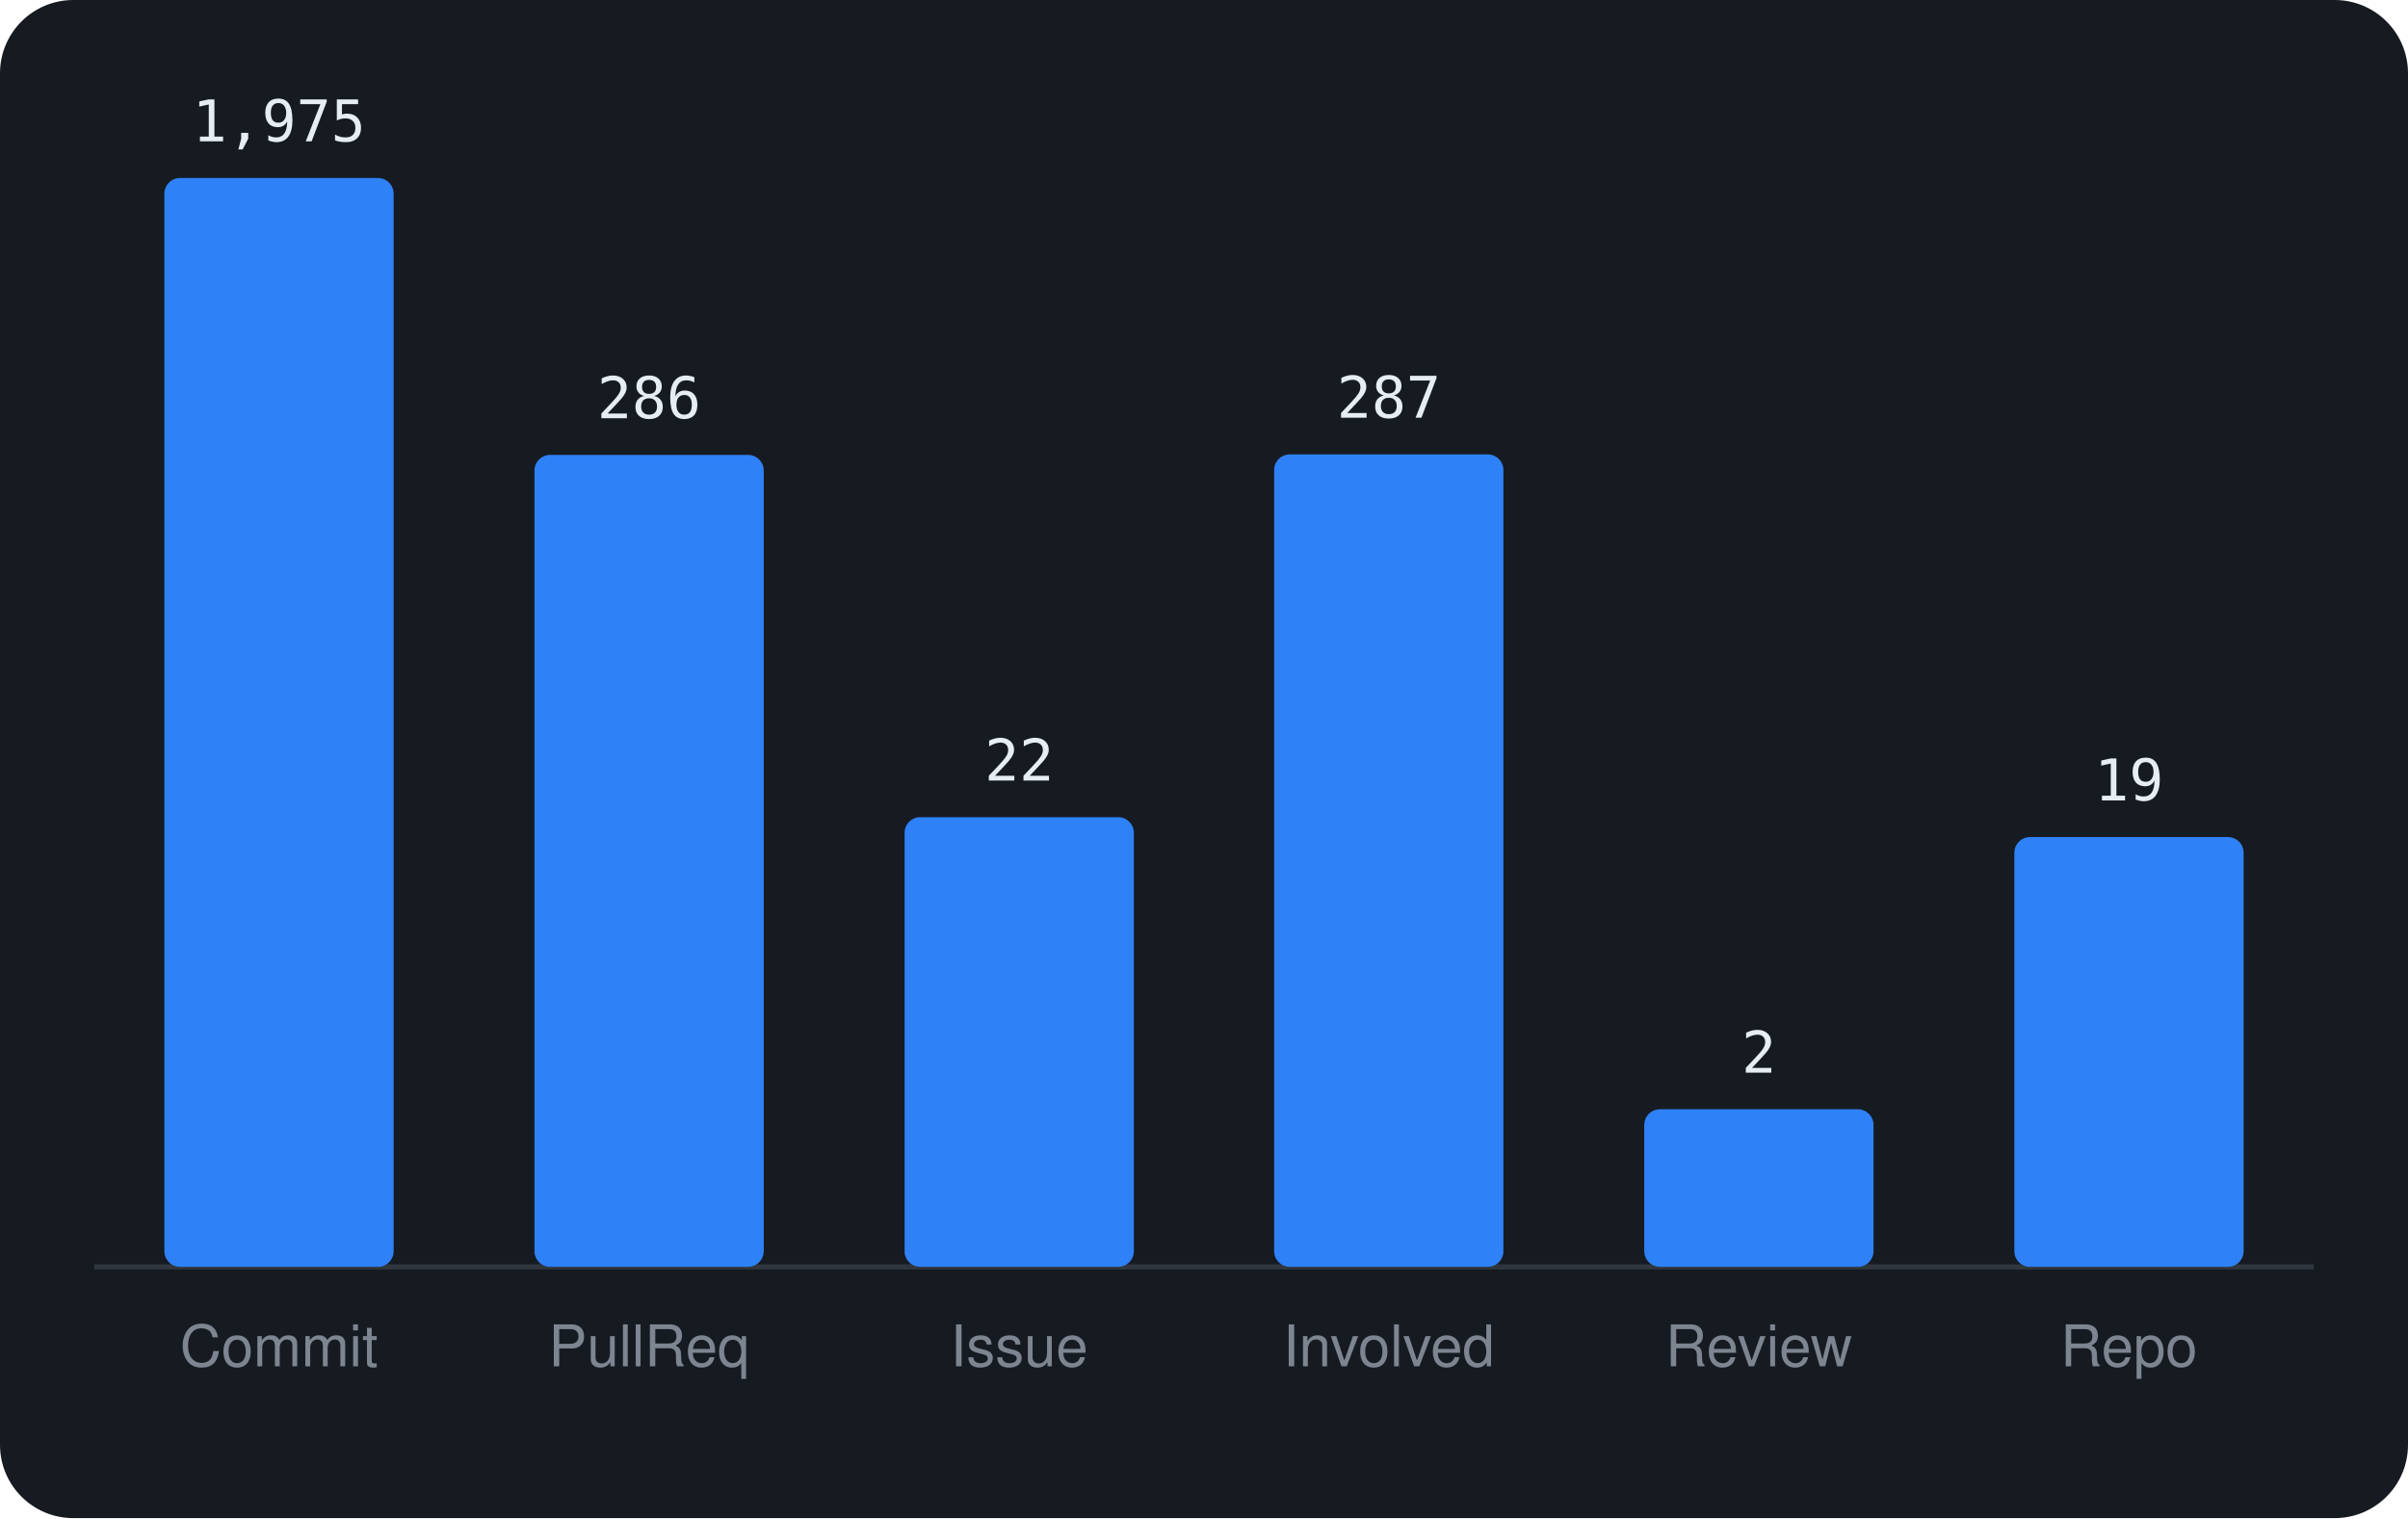
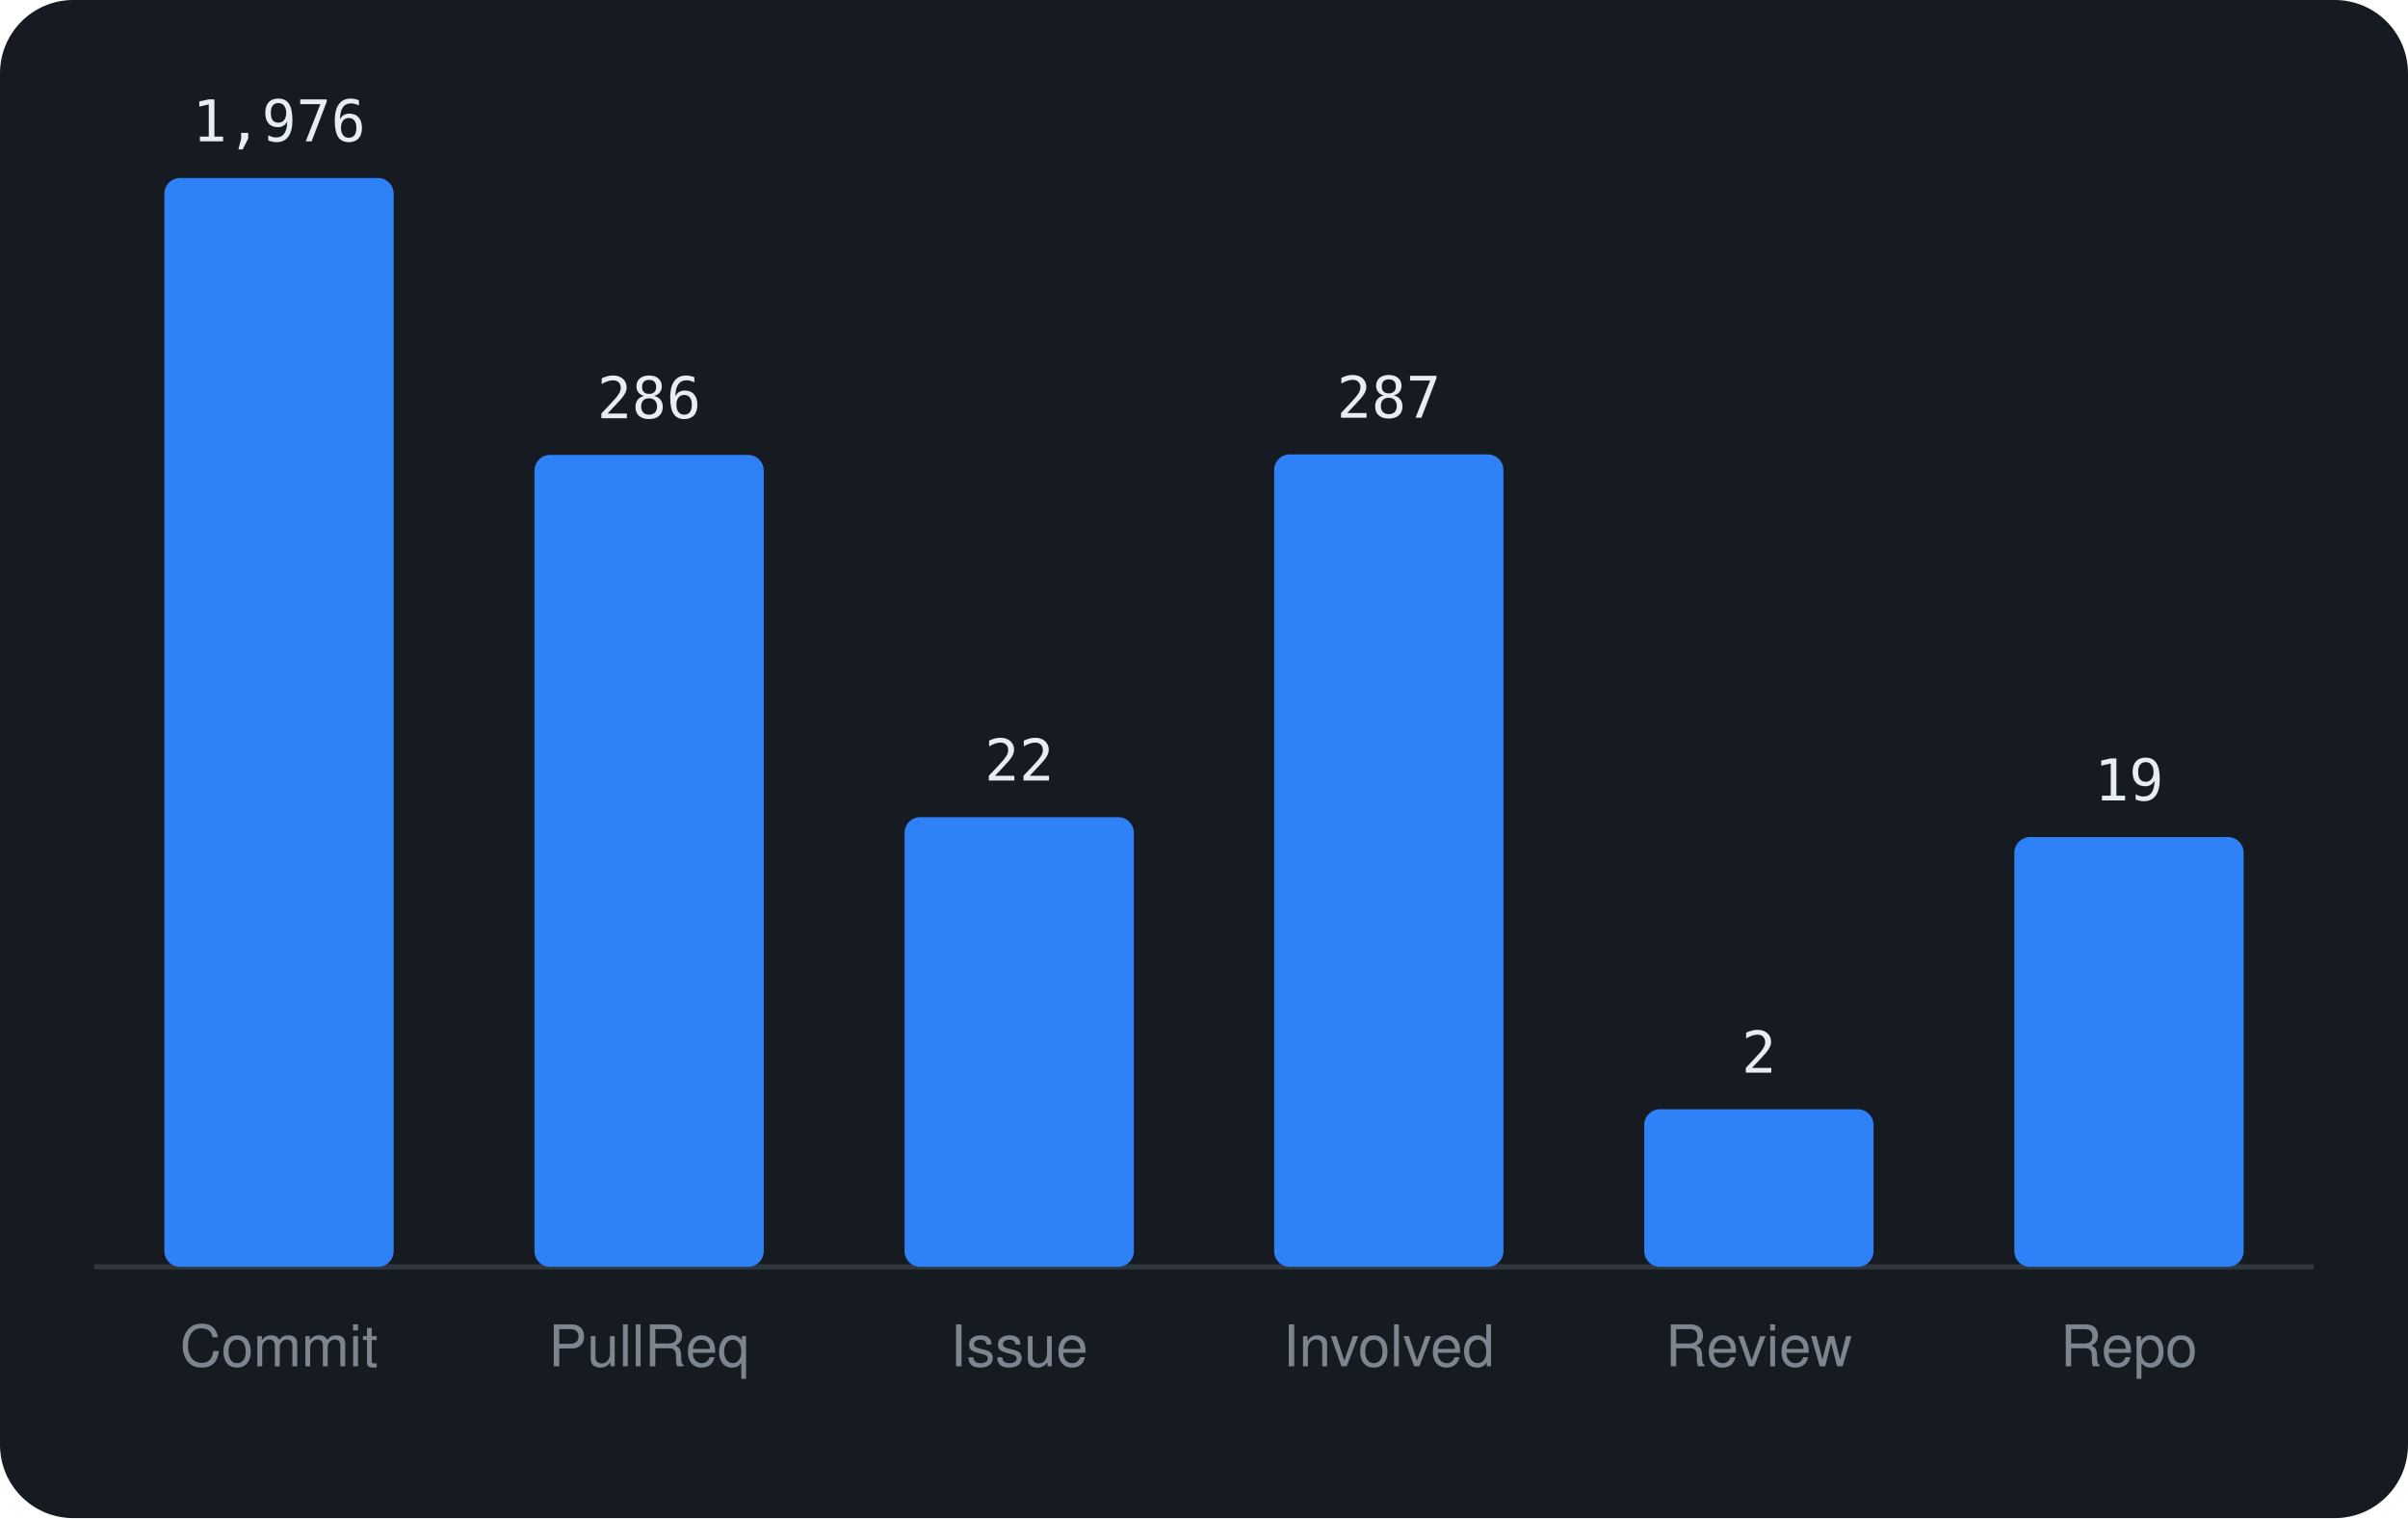
<svg xmlns="http://www.w3.org/2000/svg" viewBox="0 0 460 290" width="460" height="290" font-family="-apple-system,BlinkMacSystemFont,'Segoe UI',Helvetica,Arial,sans-serif">
  <rect width="460" height="290" rx="14" fill="#161b22" />
  <line x1="18" y1="242" x2="442" y2="242" stroke="#30363d" />
  <rect x="31.4" y="34.0" width="43.8" height="208.0" rx="3" fill="#2f81f7" />
-   <text x="53.3" y="27.0" text-anchor="middle" font-size="11" font-family="monospace" fill="#e6edf3">1,975</text>
+   <text x="53.3" y="27.0" text-anchor="middle" font-size="11" font-family="monospace" fill="#e6edf3">1,976</text>
  <text x="53.3" y="261" text-anchor="middle" font-size="11" fill="#7d8590">Commit</text>
  <rect x="102.1" y="86.9" width="43.8" height="155.1" rx="3" fill="#2f81f7" />
  <text x="124.0" y="79.9" text-anchor="middle" font-size="11" font-family="monospace" fill="#e6edf3">286</text>
  <text x="124.0" y="261" text-anchor="middle" font-size="11" fill="#7d8590">PullReq</text>
  <rect x="172.8" y="156.1" width="43.8" height="85.9" rx="3" fill="#2f81f7" />
  <text x="194.7" y="149.1" text-anchor="middle" font-size="11" font-family="monospace" fill="#e6edf3">22</text>
  <text x="194.7" y="261" text-anchor="middle" font-size="11" fill="#7d8590">Issue</text>
  <rect x="243.4" y="86.8" width="43.8" height="155.2" rx="3" fill="#2f81f7" />
  <text x="265.3" y="79.8" text-anchor="middle" font-size="11" font-family="monospace" fill="#e6edf3">287</text>
  <text x="265.3" y="261" text-anchor="middle" font-size="11" fill="#7d8590">Involved</text>
  <rect x="314.1" y="211.9" width="43.8" height="30.1" rx="3" fill="#2f81f7" />
  <text x="336.0" y="204.9" text-anchor="middle" font-size="11" font-family="monospace" fill="#e6edf3">2</text>
  <text x="336.0" y="261" text-anchor="middle" font-size="11" fill="#7d8590">Review</text>
  <rect x="384.8" y="159.9" width="43.8" height="82.1" rx="3" fill="#2f81f7" />
  <text x="406.7" y="152.9" text-anchor="middle" font-size="11" font-family="monospace" fill="#e6edf3">19</text>
  <text x="406.7" y="261" text-anchor="middle" font-size="11" fill="#7d8590">Repo</text>
</svg>
